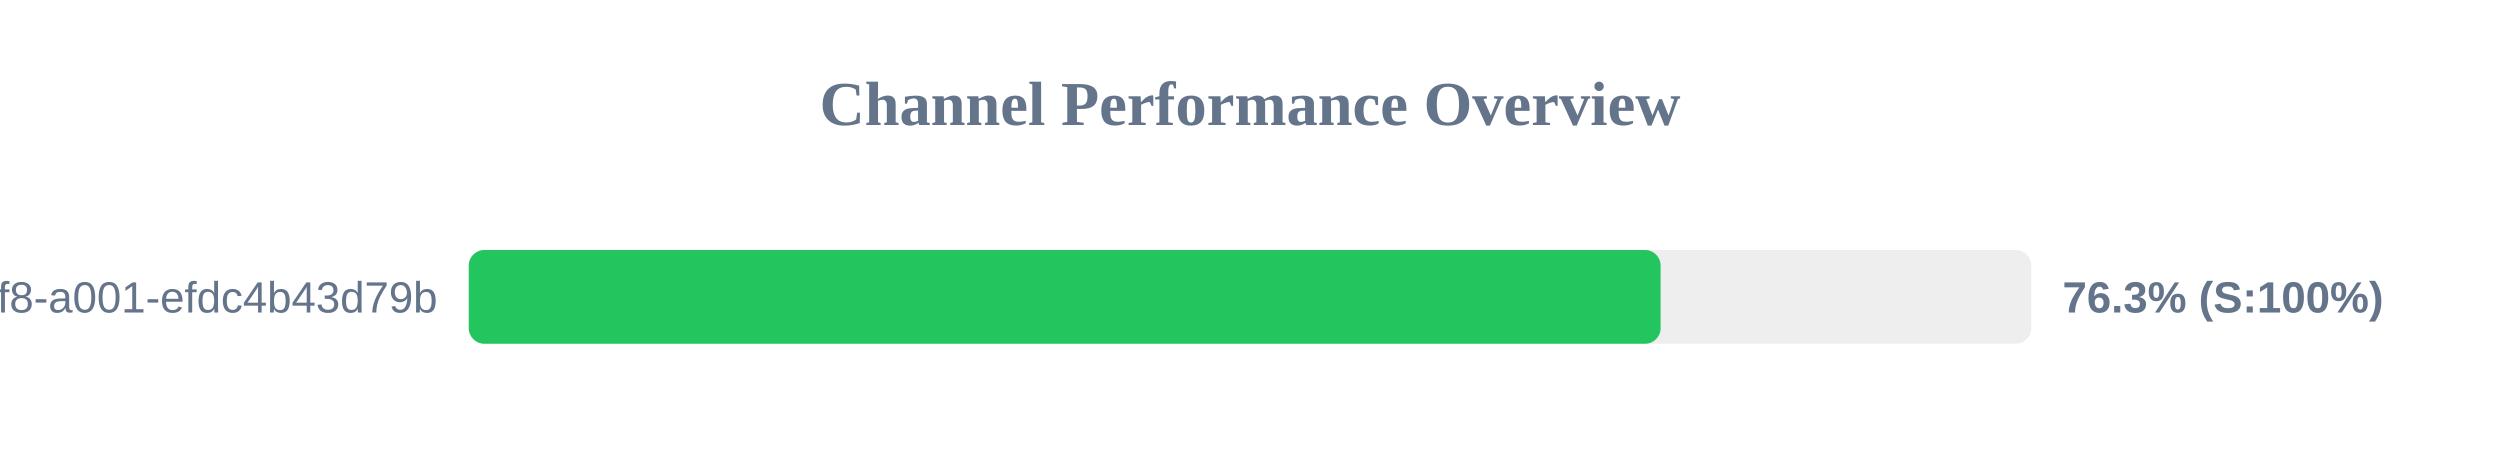
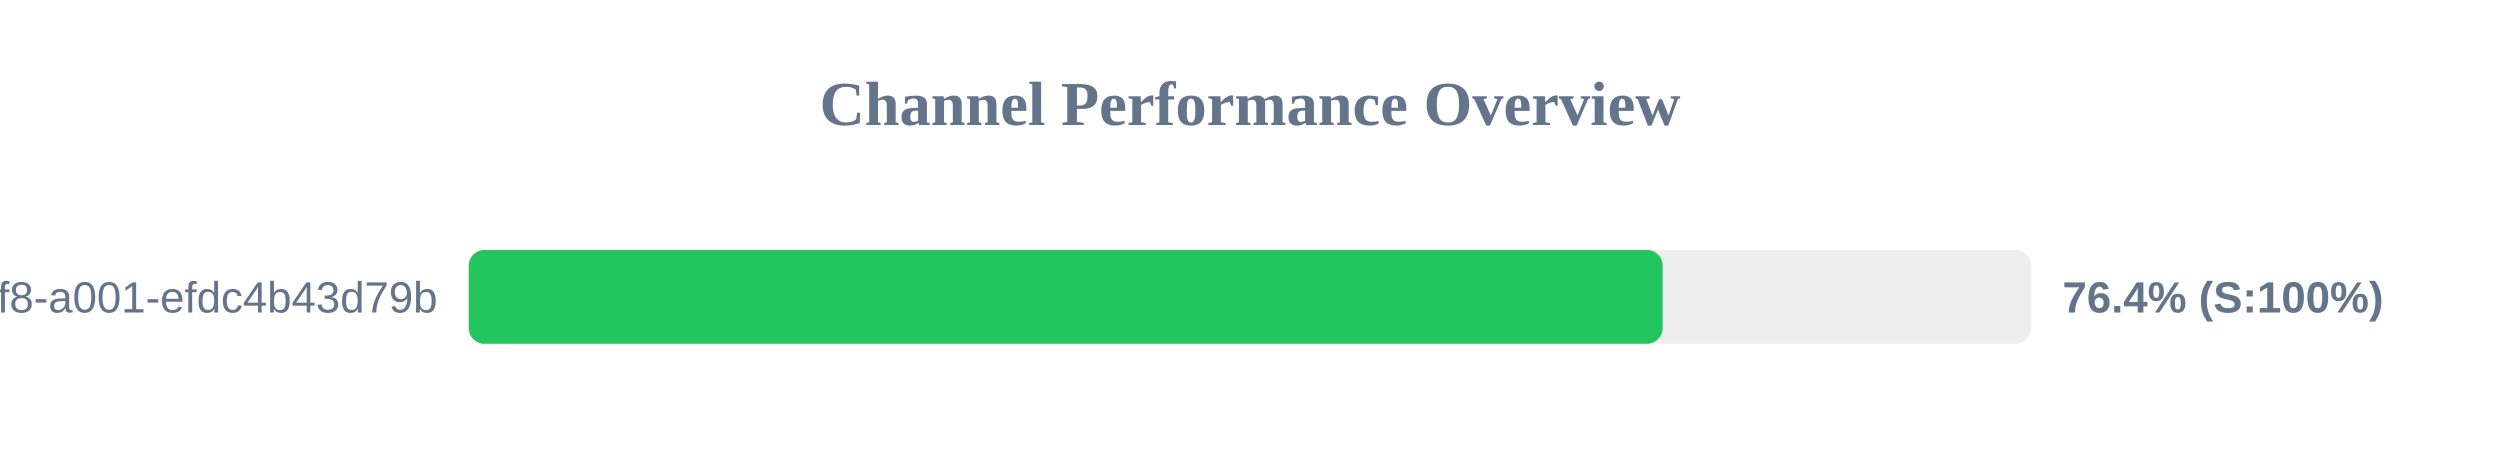
<svg xmlns="http://www.w3.org/2000/svg" width="800" height="150" version="1.1">
  <style>
        .row { font: 14px Arial; fill: #64748b; }
        .score { font: bold 14px Arial; fill: #64748b; }
    </style>
  <text x="400" y="40" text-anchor="middle" font-size="20px" font-weight="bold" fill="#64748b">Channel Performance Overview</text>
  <rect x="150" y="80" width="500" height="30" fill="#eee" rx="5" />
-   <rect x="150" y="80" width="381.4" height="30" fill="#22c55e" rx="5" />
+   <rect x="150" y="80" width="382.05" height="30" fill="#22c55e" rx="5" />
  <text x="140" y="100" text-anchor="end" class="row">?uuid=1fdb6b30-5371-4ff8-a001-efdc4b43d79b</text>
-   <text x="660" y="100" text-anchor="start" class="score">76.3% (S:100%)</text>
+   <text x="660" y="100" text-anchor="start" class="score">76.4% (S:100%)</text>
</svg>
